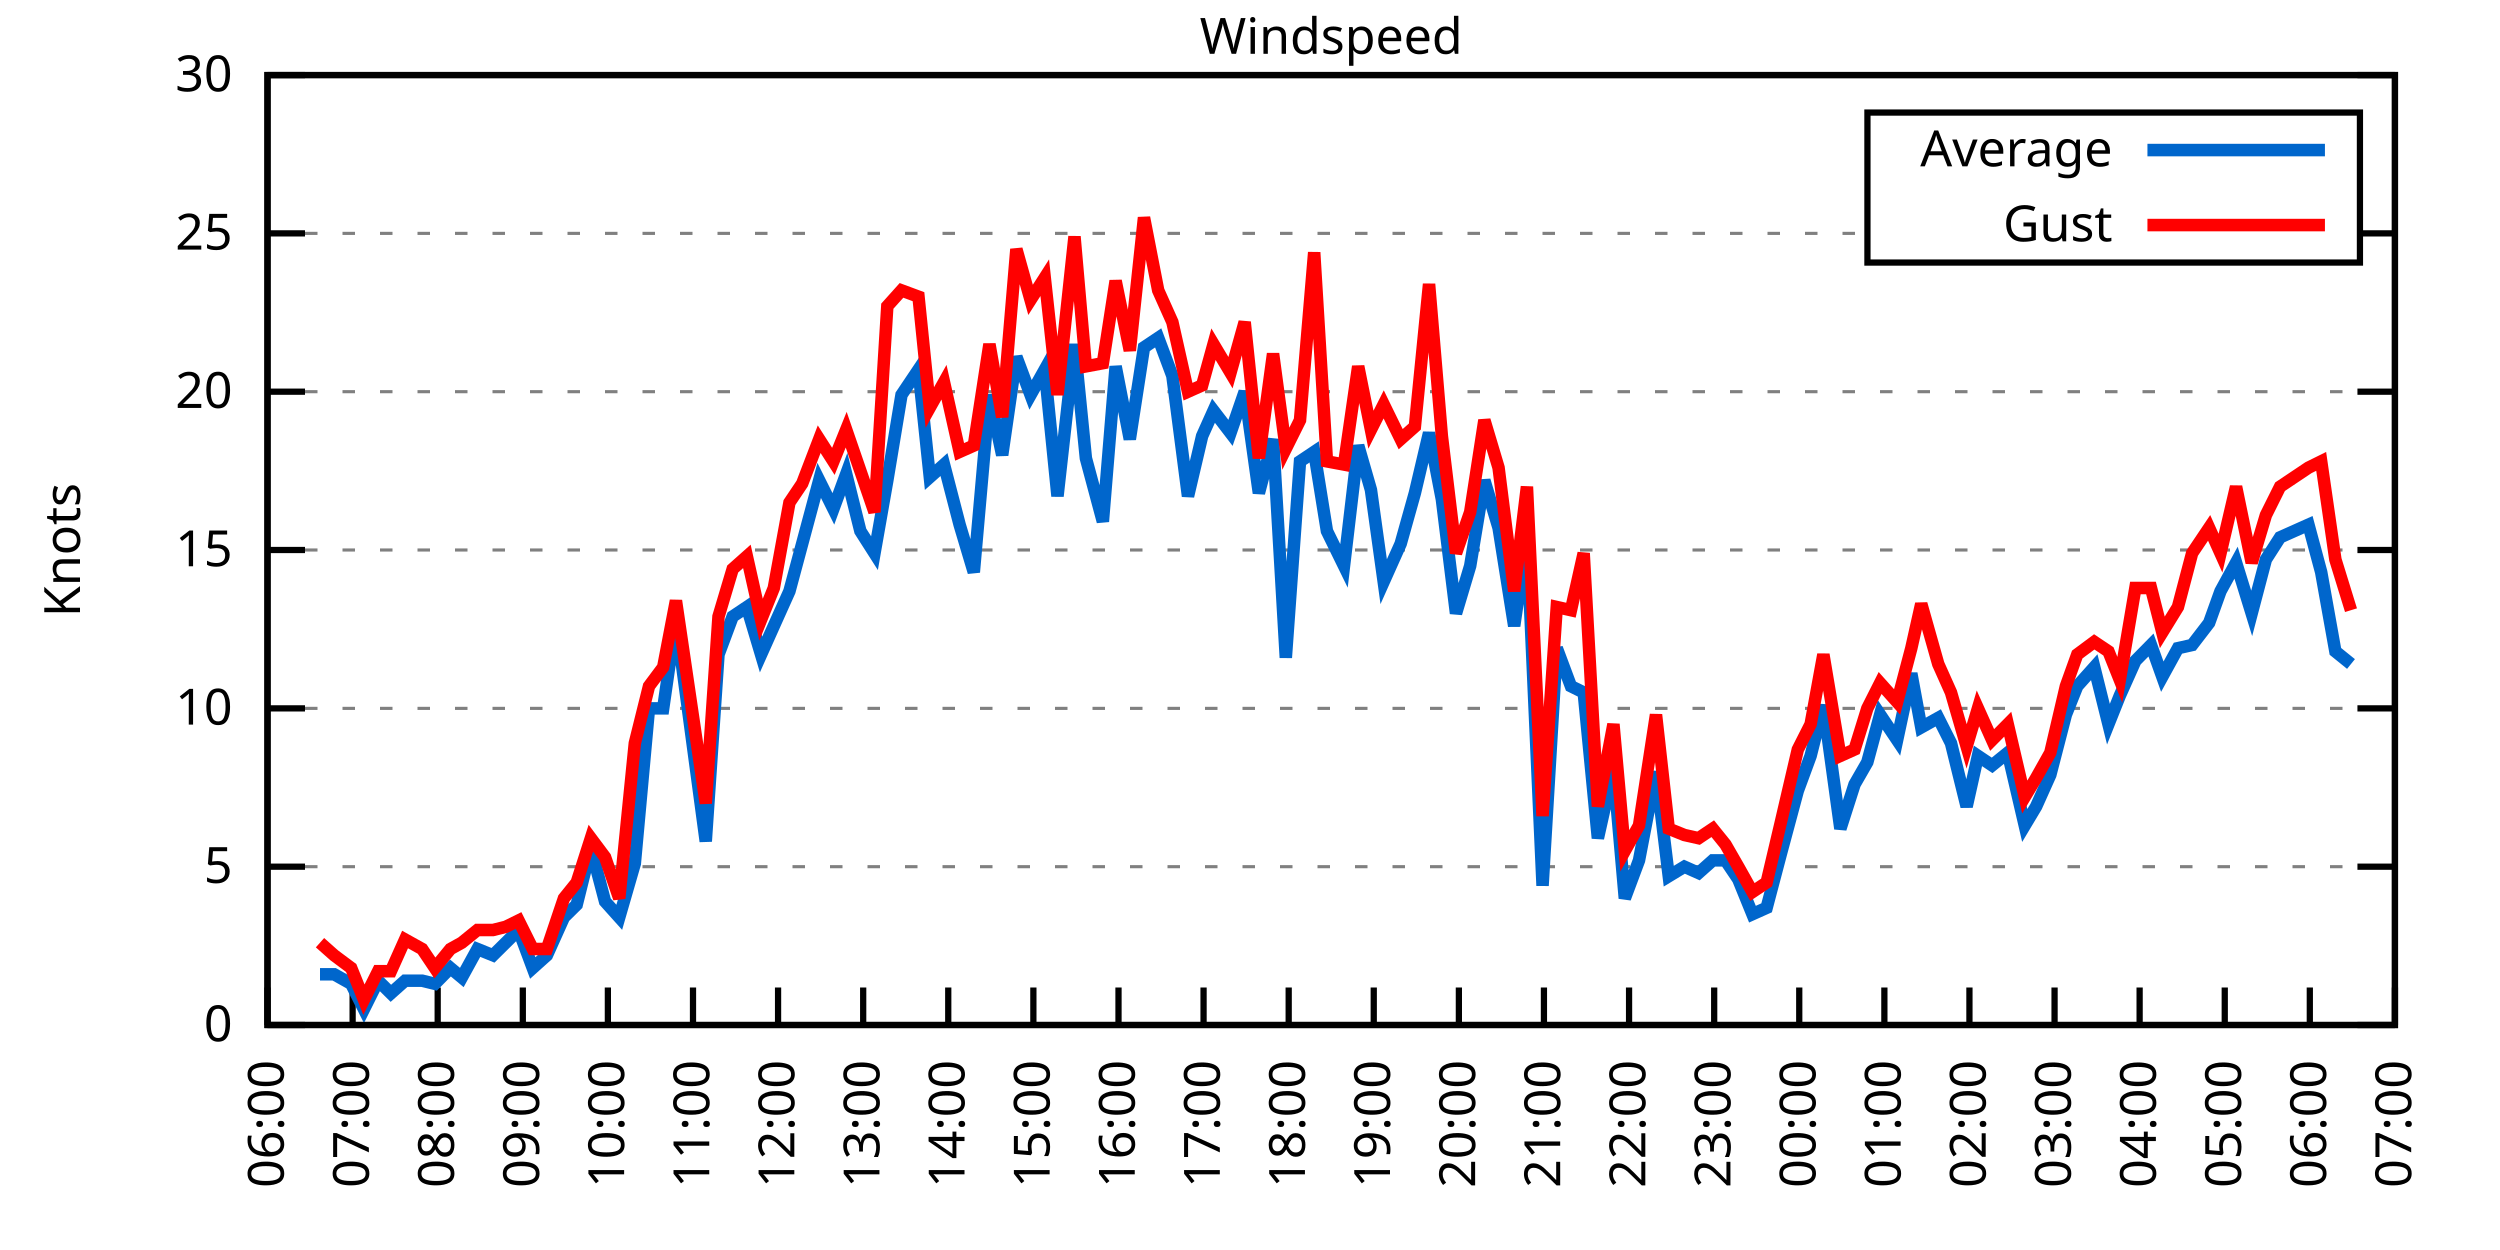
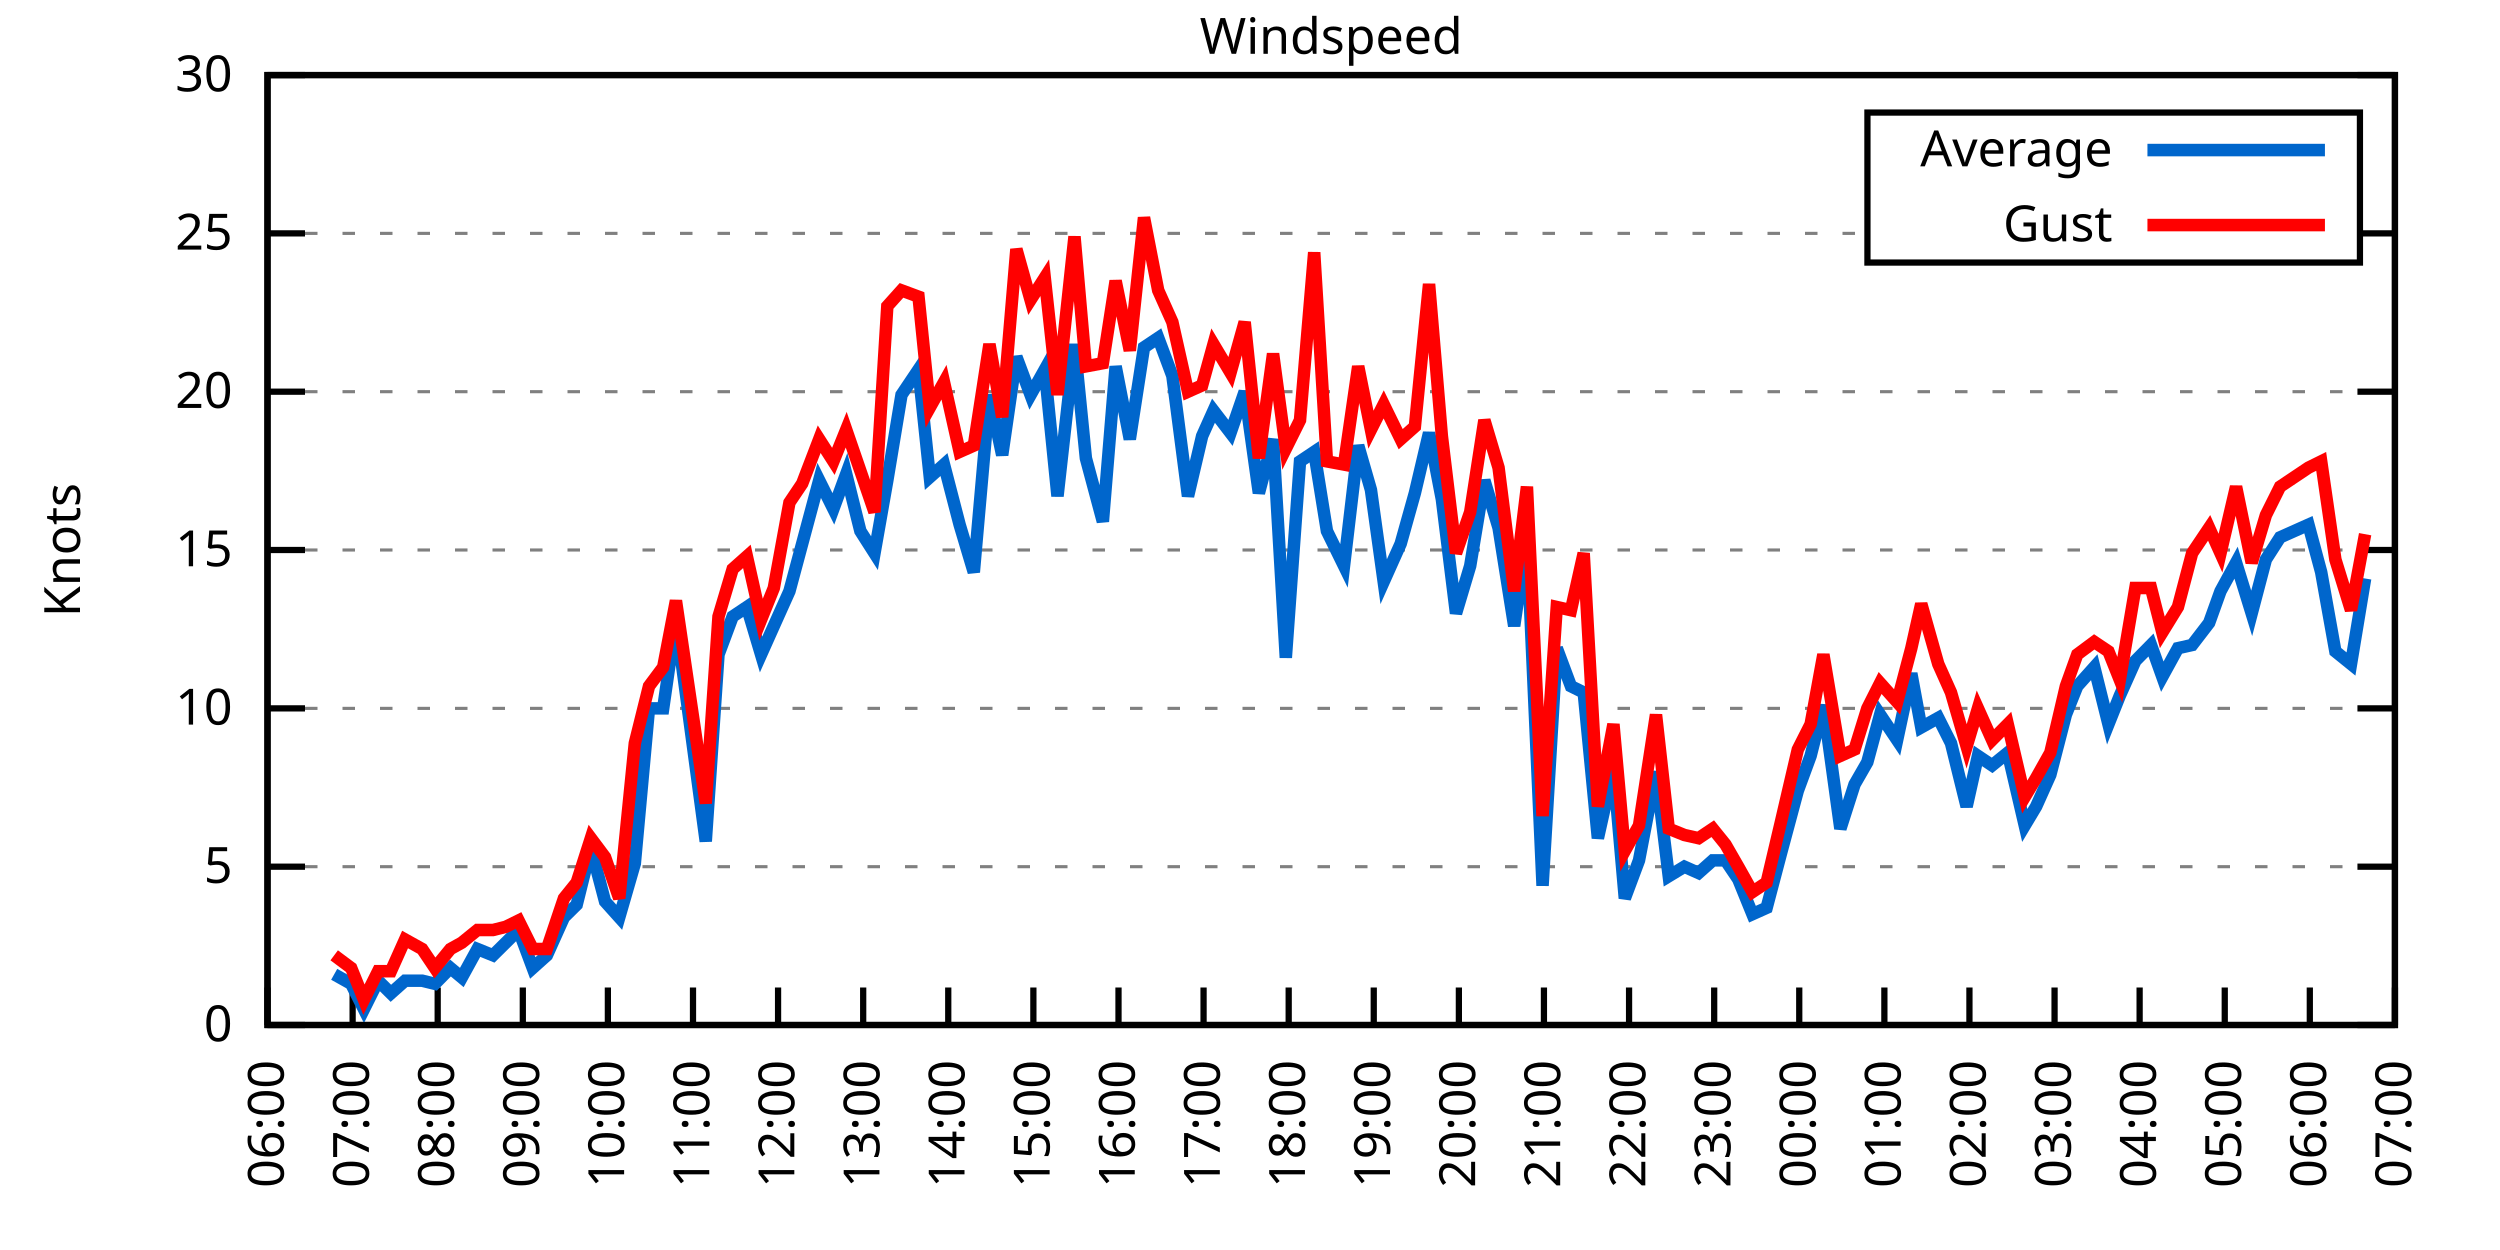
<svg xmlns="http://www.w3.org/2000/svg" xmlns:xlink="http://www.w3.org/1999/xlink" width="400" height="200" viewBox="0 0 400 200">
  <g id="gnuplot_canvas">
    <rect x="0" y="0" width="400" height="200" fill="none" />
    <defs>
      <circle id="gpDot" r="0.5" stroke-width="0.5" stroke="currentColor" />
      <path id="gpPt0" stroke-width="0.333" stroke="currentColor" d="M-1,0 h2 M0,-1 v2" />
      <path id="gpPt1" stroke-width="0.333" stroke="currentColor" d="M-1,-1 L1,1 M1,-1 L-1,1" />
      <path id="gpPt2" stroke-width="0.333" stroke="currentColor" d="M-1,0 L1,0 M0,-1 L0,1 M-1,-1 L1,1 M-1,1 L1,-1" />
      <rect id="gpPt3" stroke-width="0.333" stroke="currentColor" x="-1" y="-1" width="2" height="2" />
      <rect id="gpPt4" stroke-width="0.333" stroke="currentColor" fill="currentColor" x="-1" y="-1" width="2" height="2" />
      <circle id="gpPt5" stroke-width="0.333" stroke="currentColor" cx="0" cy="0" r="1" />
      <use xlink:href="#gpPt5" id="gpPt6" fill="currentColor" stroke="none" />
      <path id="gpPt7" stroke-width="0.333" stroke="currentColor" d="M0,-1.33 L-1.33,0.67 L1.33,0.67 z" />
      <use xlink:href="#gpPt7" id="gpPt8" fill="currentColor" stroke="none" />
      <use xlink:href="#gpPt7" id="gpPt9" stroke="currentColor" transform="rotate(180)" />
      <use xlink:href="#gpPt9" id="gpPt10" fill="currentColor" stroke="none" />
      <use xlink:href="#gpPt3" id="gpPt11" stroke="currentColor" transform="rotate(45)" />
      <use xlink:href="#gpPt11" id="gpPt12" fill="currentColor" stroke="none" />
      <path id="gpPt13" stroke-width="0.333" stroke="currentColor" d="M0,1.330 L1.265,0.411 L0.782,-1.067 L-0.782,-1.076 L-1.265,0.411 z" />
      <use xlink:href="#gpPt13" id="gpPt14" fill="currentColor" stroke="none" />
      <filter id="textbox" filterUnits="objectBoundingBox" x="0" y="0" height="1" width="1">
        <feFlood flood-color="white" flood-opacity="1" result="bgnd" />
        <feComposite in="SourceGraphic" in2="bgnd" operator="atop" />
      </filter>
      <filter id="greybox" filterUnits="objectBoundingBox" x="0" y="0" height="1" width="1">
        <feFlood flood-color="lightgrey" flood-opacity="1" result="grey" />
        <feComposite in="SourceGraphic" in2="grey" operator="atop" />
      </filter>
    </defs>
    <g fill="none" color="white" stroke="currentColor" stroke-width="1.00" stroke-linecap="butt" stroke-linejoin="miter">
</g>
    <g fill="none" color="black" stroke="currentColor" stroke-width="1.00" stroke-linecap="butt" stroke-linejoin="miter">
      <g stroke="none" shape-rendering="crispEdges">
        <polygon fill="rgb(255, 255, 255)" points="42.80,164.00 383.18,164.00 383.18,12.02 42.80,12.02 " />
      </g>
    </g>
    <g fill="none" color="black" stroke="currentColor" stroke-width="1.00" stroke-linecap="butt" stroke-linejoin="miter">
</g>
    <g fill="none" color="black" stroke="black" stroke-width="0.50" stroke-linecap="butt" stroke-linejoin="miter">
</g>
    <g fill="none" color="gray" stroke="currentColor" stroke-width="0.50" stroke-linecap="butt" stroke-linejoin="miter">
      <path stroke="gray" stroke-dasharray="2,4" class="gridline" d="M42.80,164.00 L383.19,164.00  " />
    </g>
    <g fill="none" color="gray" stroke="gray" stroke-width="1.00" stroke-linecap="butt" stroke-linejoin="miter">
</g>
    <g fill="none" color="black" stroke="currentColor" stroke-width="1.00" stroke-linecap="butt" stroke-linejoin="miter">
      <path stroke="black" d="M42.80,164.00 L48.80,164.00 M383.19,164.00 L377.19,164.00  " />
      <g transform="translate(37.20,166.60)" stroke="none" fill="black" font-family="Sans" font-size="8.00" text-anchor="end">
        <text>
          <tspan font-family="Sans"> 0</tspan>
        </text>
      </g>
    </g>
    <g fill="none" color="black" stroke="currentColor" stroke-width="1.00" stroke-linecap="butt" stroke-linejoin="miter">
</g>
    <g fill="none" color="black" stroke="black" stroke-width="0.50" stroke-linecap="butt" stroke-linejoin="miter">
</g>
    <g fill="none" color="gray" stroke="currentColor" stroke-width="0.50" stroke-linecap="butt" stroke-linejoin="miter">
      <path stroke="gray" stroke-dasharray="2,4" class="gridline" d="M42.80,138.67 L383.19,138.67  " />
    </g>
    <g fill="none" color="gray" stroke="gray" stroke-width="1.00" stroke-linecap="butt" stroke-linejoin="miter">
</g>
    <g fill="none" color="black" stroke="currentColor" stroke-width="1.00" stroke-linecap="butt" stroke-linejoin="miter">
      <path stroke="black" d="M42.80,138.67 L48.80,138.67 M383.19,138.67 L377.19,138.67  " />
      <g transform="translate(37.20,141.27)" stroke="none" fill="black" font-family="Sans" font-size="8.00" text-anchor="end">
        <text>
          <tspan font-family="Sans"> 5</tspan>
        </text>
      </g>
    </g>
    <g fill="none" color="black" stroke="currentColor" stroke-width="1.00" stroke-linecap="butt" stroke-linejoin="miter">
</g>
    <g fill="none" color="black" stroke="black" stroke-width="0.50" stroke-linecap="butt" stroke-linejoin="miter">
</g>
    <g fill="none" color="gray" stroke="currentColor" stroke-width="0.50" stroke-linecap="butt" stroke-linejoin="miter">
      <path stroke="gray" stroke-dasharray="2,4" class="gridline" d="M42.80,113.34 L383.19,113.34  " />
    </g>
    <g fill="none" color="gray" stroke="gray" stroke-width="1.00" stroke-linecap="butt" stroke-linejoin="miter">
</g>
    <g fill="none" color="black" stroke="currentColor" stroke-width="1.00" stroke-linecap="butt" stroke-linejoin="miter">
      <path stroke="black" d="M42.80,113.34 L48.80,113.34 M383.19,113.34 L377.19,113.34  " />
      <g transform="translate(37.20,115.94)" stroke="none" fill="black" font-family="Sans" font-size="8.00" text-anchor="end">
        <text>
          <tspan font-family="Sans"> 10</tspan>
        </text>
      </g>
    </g>
    <g fill="none" color="black" stroke="currentColor" stroke-width="1.00" stroke-linecap="butt" stroke-linejoin="miter">
</g>
    <g fill="none" color="black" stroke="black" stroke-width="0.50" stroke-linecap="butt" stroke-linejoin="miter">
</g>
    <g fill="none" color="gray" stroke="currentColor" stroke-width="0.50" stroke-linecap="butt" stroke-linejoin="miter">
      <path stroke="gray" stroke-dasharray="2,4" class="gridline" d="M42.80,88.00 L383.19,88.00  " />
    </g>
    <g fill="none" color="gray" stroke="gray" stroke-width="1.00" stroke-linecap="butt" stroke-linejoin="miter">
</g>
    <g fill="none" color="black" stroke="currentColor" stroke-width="1.00" stroke-linecap="butt" stroke-linejoin="miter">
      <path stroke="black" d="M42.80,88.00 L48.80,88.00 M383.19,88.00 L377.19,88.00  " />
      <g transform="translate(37.20,90.60)" stroke="none" fill="black" font-family="Sans" font-size="8.00" text-anchor="end">
        <text>
          <tspan font-family="Sans"> 15</tspan>
        </text>
      </g>
    </g>
    <g fill="none" color="black" stroke="currentColor" stroke-width="1.00" stroke-linecap="butt" stroke-linejoin="miter">
</g>
    <g fill="none" color="black" stroke="black" stroke-width="0.50" stroke-linecap="butt" stroke-linejoin="miter">
</g>
    <g fill="none" color="gray" stroke="currentColor" stroke-width="0.50" stroke-linecap="butt" stroke-linejoin="miter">
      <path stroke="gray" stroke-dasharray="2,4" class="gridline" d="M42.80,62.67 L383.19,62.67  " />
    </g>
    <g fill="none" color="gray" stroke="gray" stroke-width="1.00" stroke-linecap="butt" stroke-linejoin="miter">
</g>
    <g fill="none" color="black" stroke="currentColor" stroke-width="1.00" stroke-linecap="butt" stroke-linejoin="miter">
      <path stroke="black" d="M42.80,62.67 L48.80,62.67 M383.19,62.67 L377.19,62.67  " />
      <g transform="translate(37.20,65.27)" stroke="none" fill="black" font-family="Sans" font-size="8.00" text-anchor="end">
        <text>
          <tspan font-family="Sans"> 20</tspan>
        </text>
      </g>
    </g>
    <g fill="none" color="black" stroke="currentColor" stroke-width="1.00" stroke-linecap="butt" stroke-linejoin="miter">
</g>
    <g fill="none" color="black" stroke="black" stroke-width="0.50" stroke-linecap="butt" stroke-linejoin="miter">
</g>
    <g fill="none" color="gray" stroke="currentColor" stroke-width="0.50" stroke-linecap="butt" stroke-linejoin="miter">
      <path stroke="gray" stroke-dasharray="2,4" class="gridline" d="M42.80,37.34 L298.79,37.34 M377.59,37.34 L383.19,37.34  " />
    </g>
    <g fill="none" color="gray" stroke="gray" stroke-width="1.00" stroke-linecap="butt" stroke-linejoin="miter">
</g>
    <g fill="none" color="black" stroke="currentColor" stroke-width="1.00" stroke-linecap="butt" stroke-linejoin="miter">
      <path stroke="black" d="M42.80,37.34 L48.80,37.34 M383.19,37.34 L377.19,37.34  " />
      <g transform="translate(37.20,39.94)" stroke="none" fill="black" font-family="Sans" font-size="8.00" text-anchor="end">
        <text>
          <tspan font-family="Sans"> 25</tspan>
        </text>
      </g>
    </g>
    <g fill="none" color="black" stroke="currentColor" stroke-width="1.00" stroke-linecap="butt" stroke-linejoin="miter">
</g>
    <g fill="none" color="black" stroke="black" stroke-width="0.50" stroke-linecap="butt" stroke-linejoin="miter">
</g>
    <g fill="none" color="gray" stroke="currentColor" stroke-width="0.50" stroke-linecap="butt" stroke-linejoin="miter">
      <path stroke="gray" stroke-dasharray="2,4" class="gridline" d="M42.80,12.01 L383.19,12.01  " />
    </g>
    <g fill="none" color="gray" stroke="gray" stroke-width="1.00" stroke-linecap="butt" stroke-linejoin="miter">
</g>
    <g fill="none" color="black" stroke="currentColor" stroke-width="1.00" stroke-linecap="butt" stroke-linejoin="miter">
      <path stroke="black" d="M42.80,12.01 L48.80,12.01 M383.19,12.01 L377.19,12.01  " />
      <g transform="translate(37.20,14.61)" stroke="none" fill="black" font-family="Sans" font-size="8.00" text-anchor="end">
        <text>
          <tspan font-family="Sans"> 30</tspan>
        </text>
      </g>
    </g>
    <g fill="none" color="black" stroke="currentColor" stroke-width="1.00" stroke-linecap="butt" stroke-linejoin="miter">
      <path stroke="black" d="M42.80,164.00 L42.80,158.00  " />
      <g transform="translate(45.40,169.60) rotate(270.00)" stroke="none" fill="black" font-family="Sans" font-size="8.00" text-anchor="end">
        <text>
          <tspan font-family="Sans">06:00</tspan>
        </text>
      </g>
    </g>
    <g fill="none" color="black" stroke="currentColor" stroke-width="1.00" stroke-linecap="butt" stroke-linejoin="miter">
      <path stroke="black" d="M56.42,164.00 L56.42,158.00  " />
      <g transform="translate(59.02,169.60) rotate(270.00)" stroke="none" fill="black" font-family="Sans" font-size="8.00" text-anchor="end">
        <text>
          <tspan font-family="Sans">07:00</tspan>
        </text>
      </g>
    </g>
    <g fill="none" color="black" stroke="currentColor" stroke-width="1.00" stroke-linecap="butt" stroke-linejoin="miter">
      <path stroke="black" d="M70.03,164.00 L70.03,158.00  " />
      <g transform="translate(72.63,169.60) rotate(270.00)" stroke="none" fill="black" font-family="Sans" font-size="8.00" text-anchor="end">
        <text>
          <tspan font-family="Sans">08:00</tspan>
        </text>
      </g>
    </g>
    <g fill="none" color="black" stroke="currentColor" stroke-width="1.00" stroke-linecap="butt" stroke-linejoin="miter">
      <path stroke="black" d="M83.65,164.00 L83.65,158.00  " />
      <g transform="translate(86.25,169.60) rotate(270.00)" stroke="none" fill="black" font-family="Sans" font-size="8.00" text-anchor="end">
        <text>
          <tspan font-family="Sans">09:00</tspan>
        </text>
      </g>
    </g>
    <g fill="none" color="black" stroke="currentColor" stroke-width="1.00" stroke-linecap="butt" stroke-linejoin="miter">
      <path stroke="black" d="M97.26,164.00 L97.26,158.00  " />
      <g transform="translate(99.86,169.60) rotate(270.00)" stroke="none" fill="black" font-family="Sans" font-size="8.00" text-anchor="end">
        <text>
          <tspan font-family="Sans">10:00</tspan>
        </text>
      </g>
    </g>
    <g fill="none" color="black" stroke="currentColor" stroke-width="1.00" stroke-linecap="butt" stroke-linejoin="miter">
      <path stroke="black" d="M110.88,164.00 L110.88,158.00  " />
      <g transform="translate(113.48,169.60) rotate(270.00)" stroke="none" fill="black" font-family="Sans" font-size="8.00" text-anchor="end">
        <text>
          <tspan font-family="Sans">11:00</tspan>
        </text>
      </g>
    </g>
    <g fill="none" color="black" stroke="currentColor" stroke-width="1.00" stroke-linecap="butt" stroke-linejoin="miter">
      <path stroke="black" d="M124.49,164.00 L124.49,158.00  " />
      <g transform="translate(127.09,169.60) rotate(270.00)" stroke="none" fill="black" font-family="Sans" font-size="8.00" text-anchor="end">
        <text>
          <tspan font-family="Sans">12:00</tspan>
        </text>
      </g>
    </g>
    <g fill="none" color="black" stroke="currentColor" stroke-width="1.00" stroke-linecap="butt" stroke-linejoin="miter">
      <path stroke="black" d="M138.11,164.00 L138.11,158.00  " />
      <g transform="translate(140.71,169.60) rotate(270.00)" stroke="none" fill="black" font-family="Sans" font-size="8.00" text-anchor="end">
        <text>
          <tspan font-family="Sans">13:00</tspan>
        </text>
      </g>
    </g>
    <g fill="none" color="black" stroke="currentColor" stroke-width="1.00" stroke-linecap="butt" stroke-linejoin="miter">
      <path stroke="black" d="M151.72,164.00 L151.72,158.00  " />
      <g transform="translate(154.32,169.60) rotate(270.00)" stroke="none" fill="black" font-family="Sans" font-size="8.00" text-anchor="end">
        <text>
          <tspan font-family="Sans">14:00</tspan>
        </text>
      </g>
    </g>
    <g fill="none" color="black" stroke="currentColor" stroke-width="1.00" stroke-linecap="butt" stroke-linejoin="miter">
      <path stroke="black" d="M165.34,164.00 L165.34,158.00  " />
      <g transform="translate(167.94,169.60) rotate(270.00)" stroke="none" fill="black" font-family="Sans" font-size="8.00" text-anchor="end">
        <text>
          <tspan font-family="Sans">15:00</tspan>
        </text>
      </g>
    </g>
    <g fill="none" color="black" stroke="currentColor" stroke-width="1.00" stroke-linecap="butt" stroke-linejoin="miter">
      <path stroke="black" d="M178.96,164.00 L178.96,158.00  " />
      <g transform="translate(181.56,169.60) rotate(270.00)" stroke="none" fill="black" font-family="Sans" font-size="8.00" text-anchor="end">
        <text>
          <tspan font-family="Sans">16:00</tspan>
        </text>
      </g>
    </g>
    <g fill="none" color="black" stroke="currentColor" stroke-width="1.00" stroke-linecap="butt" stroke-linejoin="miter">
      <path stroke="black" d="M192.57,164.00 L192.57,158.00  " />
      <g transform="translate(195.17,169.60) rotate(270.00)" stroke="none" fill="black" font-family="Sans" font-size="8.00" text-anchor="end">
        <text>
          <tspan font-family="Sans">17:00</tspan>
        </text>
      </g>
    </g>
    <g fill="none" color="black" stroke="currentColor" stroke-width="1.00" stroke-linecap="butt" stroke-linejoin="miter">
      <path stroke="black" d="M206.19,164.00 L206.19,158.00  " />
      <g transform="translate(208.79,169.60) rotate(270.00)" stroke="none" fill="black" font-family="Sans" font-size="8.00" text-anchor="end">
        <text>
          <tspan font-family="Sans">18:00</tspan>
        </text>
      </g>
    </g>
    <g fill="none" color="black" stroke="currentColor" stroke-width="1.00" stroke-linecap="butt" stroke-linejoin="miter">
      <path stroke="black" d="M219.80,164.00 L219.80,158.00  " />
      <g transform="translate(222.40,169.60) rotate(270.00)" stroke="none" fill="black" font-family="Sans" font-size="8.00" text-anchor="end">
        <text>
          <tspan font-family="Sans">19:00</tspan>
        </text>
      </g>
    </g>
    <g fill="none" color="black" stroke="currentColor" stroke-width="1.00" stroke-linecap="butt" stroke-linejoin="miter">
      <path stroke="black" d="M233.42,164.00 L233.42,158.00  " />
      <g transform="translate(236.02,169.60) rotate(270.00)" stroke="none" fill="black" font-family="Sans" font-size="8.00" text-anchor="end">
        <text>
          <tspan font-family="Sans">20:00</tspan>
        </text>
      </g>
    </g>
    <g fill="none" color="black" stroke="currentColor" stroke-width="1.00" stroke-linecap="butt" stroke-linejoin="miter">
      <path stroke="black" d="M247.03,164.00 L247.03,158.00  " />
      <g transform="translate(249.63,169.60) rotate(270.00)" stroke="none" fill="black" font-family="Sans" font-size="8.00" text-anchor="end">
        <text>
          <tspan font-family="Sans">21:00</tspan>
        </text>
      </g>
    </g>
    <g fill="none" color="black" stroke="currentColor" stroke-width="1.00" stroke-linecap="butt" stroke-linejoin="miter">
      <path stroke="black" d="M260.65,164.00 L260.65,158.00  " />
      <g transform="translate(263.25,169.60) rotate(270.00)" stroke="none" fill="black" font-family="Sans" font-size="8.00" text-anchor="end">
        <text>
          <tspan font-family="Sans">22:00</tspan>
        </text>
      </g>
    </g>
    <g fill="none" color="black" stroke="currentColor" stroke-width="1.00" stroke-linecap="butt" stroke-linejoin="miter">
      <path stroke="black" d="M274.27,164.00 L274.27,158.00  " />
      <g transform="translate(276.87,169.60) rotate(270.00)" stroke="none" fill="black" font-family="Sans" font-size="8.00" text-anchor="end">
        <text>
          <tspan font-family="Sans">23:00</tspan>
        </text>
      </g>
    </g>
    <g fill="none" color="black" stroke="currentColor" stroke-width="1.00" stroke-linecap="butt" stroke-linejoin="miter">
      <path stroke="black" d="M287.88,164.00 L287.88,158.00  " />
      <g transform="translate(290.48,169.60) rotate(270.00)" stroke="none" fill="black" font-family="Sans" font-size="8.00" text-anchor="end">
        <text>
          <tspan font-family="Sans">00:00</tspan>
        </text>
      </g>
    </g>
    <g fill="none" color="black" stroke="currentColor" stroke-width="1.00" stroke-linecap="butt" stroke-linejoin="miter">
      <path stroke="black" d="M301.50,164.00 L301.50,158.00  " />
      <g transform="translate(304.10,169.60) rotate(270.00)" stroke="none" fill="black" font-family="Sans" font-size="8.00" text-anchor="end">
        <text>
          <tspan font-family="Sans">01:00</tspan>
        </text>
      </g>
    </g>
    <g fill="none" color="black" stroke="currentColor" stroke-width="1.00" stroke-linecap="butt" stroke-linejoin="miter">
      <path stroke="black" d="M315.11,164.00 L315.11,158.00  " />
      <g transform="translate(317.71,169.60) rotate(270.00)" stroke="none" fill="black" font-family="Sans" font-size="8.00" text-anchor="end">
        <text>
          <tspan font-family="Sans">02:00</tspan>
        </text>
      </g>
    </g>
    <g fill="none" color="black" stroke="currentColor" stroke-width="1.00" stroke-linecap="butt" stroke-linejoin="miter">
      <path stroke="black" d="M328.73,164.00 L328.73,158.00  " />
      <g transform="translate(331.33,169.60) rotate(270.00)" stroke="none" fill="black" font-family="Sans" font-size="8.00" text-anchor="end">
        <text>
          <tspan font-family="Sans">03:00</tspan>
        </text>
      </g>
    </g>
    <g fill="none" color="black" stroke="currentColor" stroke-width="1.00" stroke-linecap="butt" stroke-linejoin="miter">
      <path stroke="black" d="M342.34,164.00 L342.34,158.00  " />
      <g transform="translate(344.94,169.60) rotate(270.00)" stroke="none" fill="black" font-family="Sans" font-size="8.00" text-anchor="end">
        <text>
          <tspan font-family="Sans">04:00</tspan>
        </text>
      </g>
    </g>
    <g fill="none" color="black" stroke="currentColor" stroke-width="1.00" stroke-linecap="butt" stroke-linejoin="miter">
      <path stroke="black" d="M355.96,164.00 L355.96,158.00  " />
      <g transform="translate(358.56,169.60) rotate(270.00)" stroke="none" fill="black" font-family="Sans" font-size="8.00" text-anchor="end">
        <text>
          <tspan font-family="Sans">05:00</tspan>
        </text>
      </g>
    </g>
    <g fill="none" color="black" stroke="currentColor" stroke-width="1.00" stroke-linecap="butt" stroke-linejoin="miter">
      <path stroke="black" d="M369.57,164.00 L369.57,158.00  " />
      <g transform="translate(372.17,169.60) rotate(270.00)" stroke="none" fill="black" font-family="Sans" font-size="8.00" text-anchor="end">
        <text>
          <tspan font-family="Sans">06:00</tspan>
        </text>
      </g>
    </g>
    <g fill="none" color="black" stroke="currentColor" stroke-width="1.00" stroke-linecap="butt" stroke-linejoin="miter">
      <path stroke="black" d="M383.19,164.00 L383.19,158.00  " />
      <g transform="translate(385.79,169.60) rotate(270.00)" stroke="none" fill="black" font-family="Sans" font-size="8.00" text-anchor="end">
        <text>
          <tspan font-family="Sans">07:00</tspan>
        </text>
      </g>
    </g>
    <g fill="none" color="black" stroke="currentColor" stroke-width="1.00" stroke-linecap="butt" stroke-linejoin="miter">
</g>
    <g fill="none" color="black" stroke="currentColor" stroke-width="1.00" stroke-linecap="butt" stroke-linejoin="miter">
      <path stroke="black" d="M42.80,12.01 L42.80,164.00 L383.19,164.00 L383.19,12.01 L42.80,12.01 Z  " />
    </g>
    <g fill="none" color="black" stroke="currentColor" stroke-width="1.00" stroke-linecap="butt" stroke-linejoin="miter">
</g>
    <g fill="none" color="black" stroke="currentColor" stroke-width="1.00" stroke-linecap="butt" stroke-linejoin="miter">
      <path stroke="black" d="M298.79,42.01 L298.79,18.01 L377.59,18.01 L377.59,42.01 L298.79,42.01 Z  " />
    </g>
    <g id="Windspeed_plot_1">
      <g fill="none" color="white" stroke="black" stroke-width="2.00" stroke-linecap="butt" stroke-linejoin="miter">
</g>
      <g fill="none" color="black" stroke="currentColor" stroke-width="2.00" stroke-linecap="butt" stroke-linejoin="miter">
        <g transform="translate(337.99,26.61)" stroke="none" fill="black" font-family="Sans" font-size="8.00" text-anchor="end">
          <text>
            <tspan font-family="Sans">Average</tspan>
          </text>
        </g>
      </g>
      <g fill="none" color="black" stroke="currentColor" stroke-width="2.00" stroke-linecap="butt" stroke-linejoin="miter">
-         <path stroke="rgb(  0, 102, 204)" d="M343.59,24.01 L371.99,24.01 M51.20,155.89 L53.47,155.89 L56.19,157.41 L58.23,161.47 L60.50,156.91 L62.54,158.93   L64.81,156.91 L67.54,156.91 L69.58,157.41 L72.07,154.88 L73.89,156.40 L76.39,151.84 L78.88,152.85 L80.92,150.83   L82.97,148.80 L85.24,154.88 L87.50,152.85 L90.23,146.77 L92.27,144.75 L94.54,135.63 L96.81,144.24 L99.08,146.77   L101.57,138.16 L103.84,113.34 L106.11,113.34 L108.15,99.15 L112.92,134.62 L114.96,104.72 L117.23,98.64 L119.50,97.12   L121.77,104.72 L123.81,100.16 L126.31,94.59 L128.35,86.99 L131.07,76.86 L133.34,81.42 L135.39,75.85 L137.66,84.97   L139.92,88.51 L141.97,76.86 L144.24,63.18 L146.96,59.13 L148.77,76.35 L151.04,74.33 L153.54,83.95 L155.81,91.55   L158.31,63.18 L160.35,72.81 L162.62,57.10 L164.89,63.18 L167.16,59.13 L169.20,79.39 L171.92,55.07 L173.74,73.31   L176.46,83.45 L178.50,58.62 L180.77,70.27 L183.04,55.58 L185.31,54.06 L187.58,60.14 L190.08,79.39 L192.34,69.77   L194.16,65.71 L196.88,69.26 L199.15,62.67 L201.42,78.89 L203.69,70.27 L205.73,105.23 L208.00,73.82 L210.27,72.30   L212.31,84.97 L215.04,90.54 L217.31,71.29 L219.35,78.38 L221.39,93.07 L224.11,86.99 L226.38,78.89 L228.65,69.26   L230.70,79.90 L232.96,98.14 L235.23,90.54 L237.50,76.86 L239.77,84.46 L242.27,100.16 L244.31,85.98 L246.81,141.71   L249.08,103.71 L251.35,109.79 L253.39,110.80 L255.66,134.11 L258.15,122.96 L259.97,143.73 L262.24,137.66 L264.96,123.47   L267.00,140.19 L269.50,138.67 L271.77,139.68 L274.04,137.66 L276.08,137.66 L278.12,140.69 L280.39,146.27 L282.66,145.25   L284.93,136.64 L287.65,126.51 L289.70,120.94 L291.74,112.83 L294.46,132.59 L296.73,125.50 L298.77,121.95 L300.82,114.35   L303.54,118.40 L305.81,107.76 L307.40,116.38 L310.12,114.86 L312.16,118.91 L314.66,129.04 L316.47,120.94 L318.74,122.46   L321.24,120.43 L323.96,132.08 L325.78,129.04 L328.05,123.98 L330.54,114.35 L332.36,109.79 L335.08,106.75 L337.35,115.87   L339.17,111.31 L341.66,105.74 L344.16,103.20 L345.97,108.27 L348.47,103.71 L350.74,103.20 L353.46,99.66 L355.28,94.59   L357.77,90.03 L360.27,98.14 L362.54,89.52 L364.81,85.98 L369.35,83.95 L371.39,91.55 L373.66,104.22 L376.16,106.24    " />
+         <path stroke="rgb(  0, 102, 204)" d="M343.59,24.01 L371.99,24.01 M53.47,155.89 L56.19,157.41 L58.23,161.47 L60.50,156.91 L62.54,158.93 L64.81,156.91   L67.54,156.91 L69.58,157.41 L72.07,154.88 L73.89,156.40 L76.39,151.84 L78.88,152.85 L80.92,150.83 L82.97,148.80   L85.24,154.88 L87.50,152.85 L90.23,146.77 L92.27,144.75 L94.54,135.63 L96.81,144.24 L99.08,146.77 L101.57,138.16   L103.84,113.34 L106.11,113.34 L108.15,99.15 L112.92,134.62 L114.96,104.72 L117.23,98.64 L119.50,97.12 L121.77,104.72   L123.81,100.16 L126.31,94.59 L128.35,86.99 L131.07,76.86 L133.34,81.42 L135.39,75.85 L137.66,84.97 L139.92,88.51   L141.97,76.86 L144.24,63.18 L146.96,59.13 L148.77,76.35 L151.04,74.33 L153.54,83.95 L155.81,91.55 L158.31,63.18   L160.35,72.81 L162.62,57.10 L164.89,63.18 L167.16,59.13 L169.20,79.39 L171.92,55.07 L173.74,73.31 L176.46,83.45   L178.50,58.62 L180.77,70.27 L183.04,55.58 L185.31,54.06 L187.58,60.14 L190.08,79.39 L192.34,69.77 L194.16,65.71   L196.88,69.26 L199.15,62.67 L201.42,78.89 L203.69,70.27 L205.73,105.23 L208.00,73.82 L210.27,72.30 L212.31,84.97   L215.04,90.54 L217.31,71.29 L219.35,78.38 L221.39,93.07 L224.11,86.99 L226.38,78.89 L228.65,69.26 L230.70,79.90   L232.96,98.14 L235.23,90.54 L237.50,76.86 L239.77,84.46 L242.27,100.16 L244.31,85.98 L246.81,141.71 L249.08,103.71   L251.35,109.79 L253.39,110.80 L255.66,134.11 L258.15,122.96 L259.97,143.73 L262.24,137.66 L264.96,123.47 L267.00,140.19   L269.50,138.67 L271.77,139.68 L274.04,137.66 L276.08,137.66 L278.12,140.69 L280.39,146.27 L282.66,145.25 L284.93,136.64   L287.65,126.51 L289.70,120.94 L291.74,112.83 L294.46,132.59 L296.73,125.50 L298.77,121.95 L300.82,114.35 L303.54,118.40   L305.81,107.76 L307.40,116.38 L310.12,114.86 L312.16,118.91 L314.66,129.04 L316.47,120.94 L318.74,122.46 L321.24,120.43   L323.96,132.08 L325.78,129.04 L328.05,123.98 L330.54,114.35 L332.36,109.79 L335.08,106.75 L337.35,115.87 L339.17,111.31   L341.66,105.74 L344.16,103.20 L345.97,108.27 L348.47,103.71 L350.74,103.20 L353.46,99.66 L355.28,94.59 L357.77,90.03   L360.27,98.14 L362.54,89.52 L364.81,85.98 L369.35,83.95 L371.39,91.55 L373.66,104.22 L376.16,106.24 L378.42,92.56    " />
      </g>
    </g>
    <g id="Windspeed_plot_2">
      <g fill="none" color="black" stroke="currentColor" stroke-width="2.00" stroke-linecap="butt" stroke-linejoin="miter">
        <g transform="translate(337.99,38.61)" stroke="none" fill="black" font-family="Sans" font-size="8.00" text-anchor="end">
          <text>
            <tspan font-family="Sans">Gust</tspan>
          </text>
        </g>
      </g>
      <g fill="none" color="black" stroke="currentColor" stroke-width="2.00" stroke-linecap="butt" stroke-linejoin="miter">
-         <path stroke="rgb(255,   0,   0)" d="M343.59,36.01 L371.99,36.01 M51.20,150.83 L53.47,152.85 L56.19,154.88 L58.23,159.95 L60.50,155.39 L62.54,155.39   L64.81,150.32 L67.54,151.84 L69.58,154.88 L72.07,151.84 L73.89,150.83 L76.39,148.80 L78.88,148.80 L80.92,148.29   L82.97,147.28 L85.24,151.84 L87.50,151.84 L90.23,143.73 L92.27,141.20 L94.54,134.11 L96.81,137.15 L99.08,143.73   L101.57,118.91 L103.84,109.79 L106.11,106.75 L108.15,96.11 L112.92,128.54 L114.96,98.64 L117.23,91.04 L119.50,89.02   L121.77,99.15 L123.81,94.08 L126.31,80.41 L128.35,77.37 L131.07,70.27 L133.34,73.82 L135.39,68.75 L137.66,75.34   L139.92,81.93 L141.97,48.99 L144.24,46.46 L146.96,47.47 L148.77,65.21 L151.04,61.15 L153.54,72.30 L155.81,71.29   L158.31,55.07 L160.35,66.73 L162.62,39.87 L164.89,47.98 L167.16,44.43 L169.20,63.18 L171.92,37.85 L173.74,58.62   L176.46,58.11 L178.50,44.94 L180.77,56.09 L183.04,34.81 L185.31,46.46 L187.58,51.53 L190.08,62.67 L192.34,61.66   L194.16,55.07 L196.88,59.63 L199.15,51.53 L201.42,73.31 L203.69,56.59 L205.73,71.79 L208.00,67.23 L210.27,40.38   L212.31,73.82 L215.04,74.33 L217.31,58.62 L219.35,68.75 L221.39,64.70 L224.11,70.27 L226.38,68.25 L228.65,45.45   L230.70,69.77 L232.96,88.51 L235.23,81.93 L237.50,67.23 L239.77,74.83 L242.27,94.59 L244.31,77.87 L246.81,130.56   L249.08,97.12 L251.35,97.63 L253.39,88.51 L255.66,129.04 L258.15,115.87 L259.97,136.14 L262.24,132.08 L264.96,114.35   L267.00,132.59 L269.50,133.60 L271.77,134.11 L274.04,132.59 L276.08,135.12 L278.12,138.67 L280.39,142.72 L282.66,141.20   L284.93,131.58 L287.65,119.92 L289.70,115.87 L291.74,104.72 L294.46,120.94 L296.73,119.92 L298.77,113.34 L300.82,109.28   L303.54,112.32 L305.81,103.71 L307.40,96.62 L310.12,106.24 L312.16,110.80 L314.66,119.42 L316.47,113.34 L318.74,118.40   L321.24,115.87 L323.96,127.52 L325.78,124.48 L328.05,120.43 L330.54,109.79 L332.36,104.72 L335.08,102.70 L337.35,104.22   L339.17,108.78 L341.66,94.08 L344.16,94.08 L345.97,101.18 L348.47,97.12 L350.74,88.51 L353.46,84.46 L355.28,88.51   L357.77,77.87 L360.27,90.03 L362.54,82.43 L364.81,77.87 L369.35,74.83 L371.39,73.82 L373.66,89.52 L376.16,97.63    " />
+         <path stroke="rgb(255,   0,   0)" d="M343.59,36.01 L371.99,36.01 M53.47,152.85 L56.19,154.88 L58.23,159.95 L60.50,155.39 L62.54,155.39 L64.81,150.32   L67.54,151.84 L69.58,154.88 L72.07,151.84 L73.89,150.83 L76.39,148.80 L78.88,148.80 L80.92,148.29 L82.97,147.28   L85.24,151.84 L87.50,151.84 L90.23,143.73 L92.27,141.20 L94.54,134.11 L96.81,137.15 L99.08,143.73 L101.57,118.91   L103.84,109.79 L106.11,106.75 L108.15,96.11 L112.92,128.54 L114.96,98.64 L117.23,91.04 L119.50,89.02 L121.77,99.15   L123.81,94.08 L126.31,80.41 L128.35,77.37 L131.07,70.27 L133.34,73.82 L135.39,68.75 L137.66,75.34 L139.92,81.93   L141.97,48.99 L144.24,46.46 L146.96,47.47 L148.77,65.21 L151.04,61.15 L153.54,72.30 L155.81,71.29 L158.31,55.07   L160.35,66.73 L162.62,39.87 L164.89,47.98 L167.16,44.43 L169.20,63.18 L171.92,37.85 L173.74,58.62 L176.46,58.11   L178.50,44.94 L180.77,56.09 L183.04,34.81 L185.31,46.46 L187.58,51.53 L190.08,62.67 L192.34,61.66 L194.16,55.07   L196.88,59.63 L199.15,51.53 L201.42,73.31 L203.69,56.59 L205.73,71.79 L208.00,67.23 L210.27,40.38 L212.31,73.82   L215.04,74.33 L217.31,58.62 L219.35,68.75 L221.39,64.70 L224.11,70.27 L226.38,68.25 L228.65,45.45 L230.70,69.77   L232.96,88.51 L235.23,81.93 L237.50,67.23 L239.77,74.83 L242.27,94.59 L244.31,77.87 L246.81,130.56 L249.08,97.12   L251.35,97.63 L253.39,88.51 L255.66,129.04 L258.15,115.87 L259.97,136.14 L262.24,132.08 L264.96,114.35 L267.00,132.59   L269.50,133.60 L271.77,134.11 L274.04,132.59 L276.08,135.12 L278.12,138.67 L280.39,142.72 L282.66,141.20 L284.93,131.58   L287.65,119.92 L289.70,115.87 L291.74,104.72 L294.46,120.94 L296.73,119.92 L298.77,113.34 L300.82,109.28 L303.54,112.32   L305.81,103.71 L307.40,96.62 L310.12,106.24 L312.16,110.80 L314.66,119.42 L316.47,113.34 L318.74,118.40 L321.24,115.87   L323.96,127.52 L325.78,124.48 L328.05,120.43 L330.54,109.79 L332.36,104.72 L335.08,102.70 L337.35,104.22 L339.17,108.78   L341.66,94.08 L344.16,94.08 L345.97,101.18 L348.47,97.12 L350.74,88.51 L353.46,84.46 L355.28,88.51 L357.77,77.87   L360.27,90.03 L362.54,82.43 L364.81,77.87 L369.35,74.83 L371.39,73.82 L373.66,89.52 L376.16,97.63 L378.42,85.47    " />
      </g>
    </g>
    <g fill="none" color="black" stroke="currentColor" stroke-width="2.00" stroke-linecap="butt" stroke-linejoin="miter">
</g>
    <g fill="none" color="black" stroke="black" stroke-width="1.00" stroke-linecap="butt" stroke-linejoin="miter">
</g>
    <g fill="none" color="black" stroke="currentColor" stroke-width="1.00" stroke-linecap="butt" stroke-linejoin="miter">
      <path stroke="black" d="M42.80,12.01 L42.80,164.00 L383.19,164.00 L383.19,12.01 L42.80,12.01 Z  " />
      <g transform="translate(12.80,88.01) rotate(270.00)" stroke="none" fill="black" font-family="Sans" font-size="8.00" text-anchor="middle">
        <text>
          <tspan font-family="Sans">Knots</tspan>
        </text>
      </g>
    </g>
    <g fill="none" color="black" stroke="currentColor" stroke-width="1.00" stroke-linecap="butt" stroke-linejoin="miter">
</g>
    <g fill="none" color="black" stroke="currentColor" stroke-width="1.00" stroke-linecap="butt" stroke-linejoin="miter">
      <g transform="translate(212.99,8.61)" stroke="none" fill="black" font-family="Sans" font-size="8.00" text-anchor="middle">
        <text>
          <tspan font-family="Sans">Windspeed</tspan>
        </text>
      </g>
    </g>
    <g fill="none" color="black" stroke="currentColor" stroke-width="1.00" stroke-linecap="butt" stroke-linejoin="miter">
</g>
  </g>
</svg>
